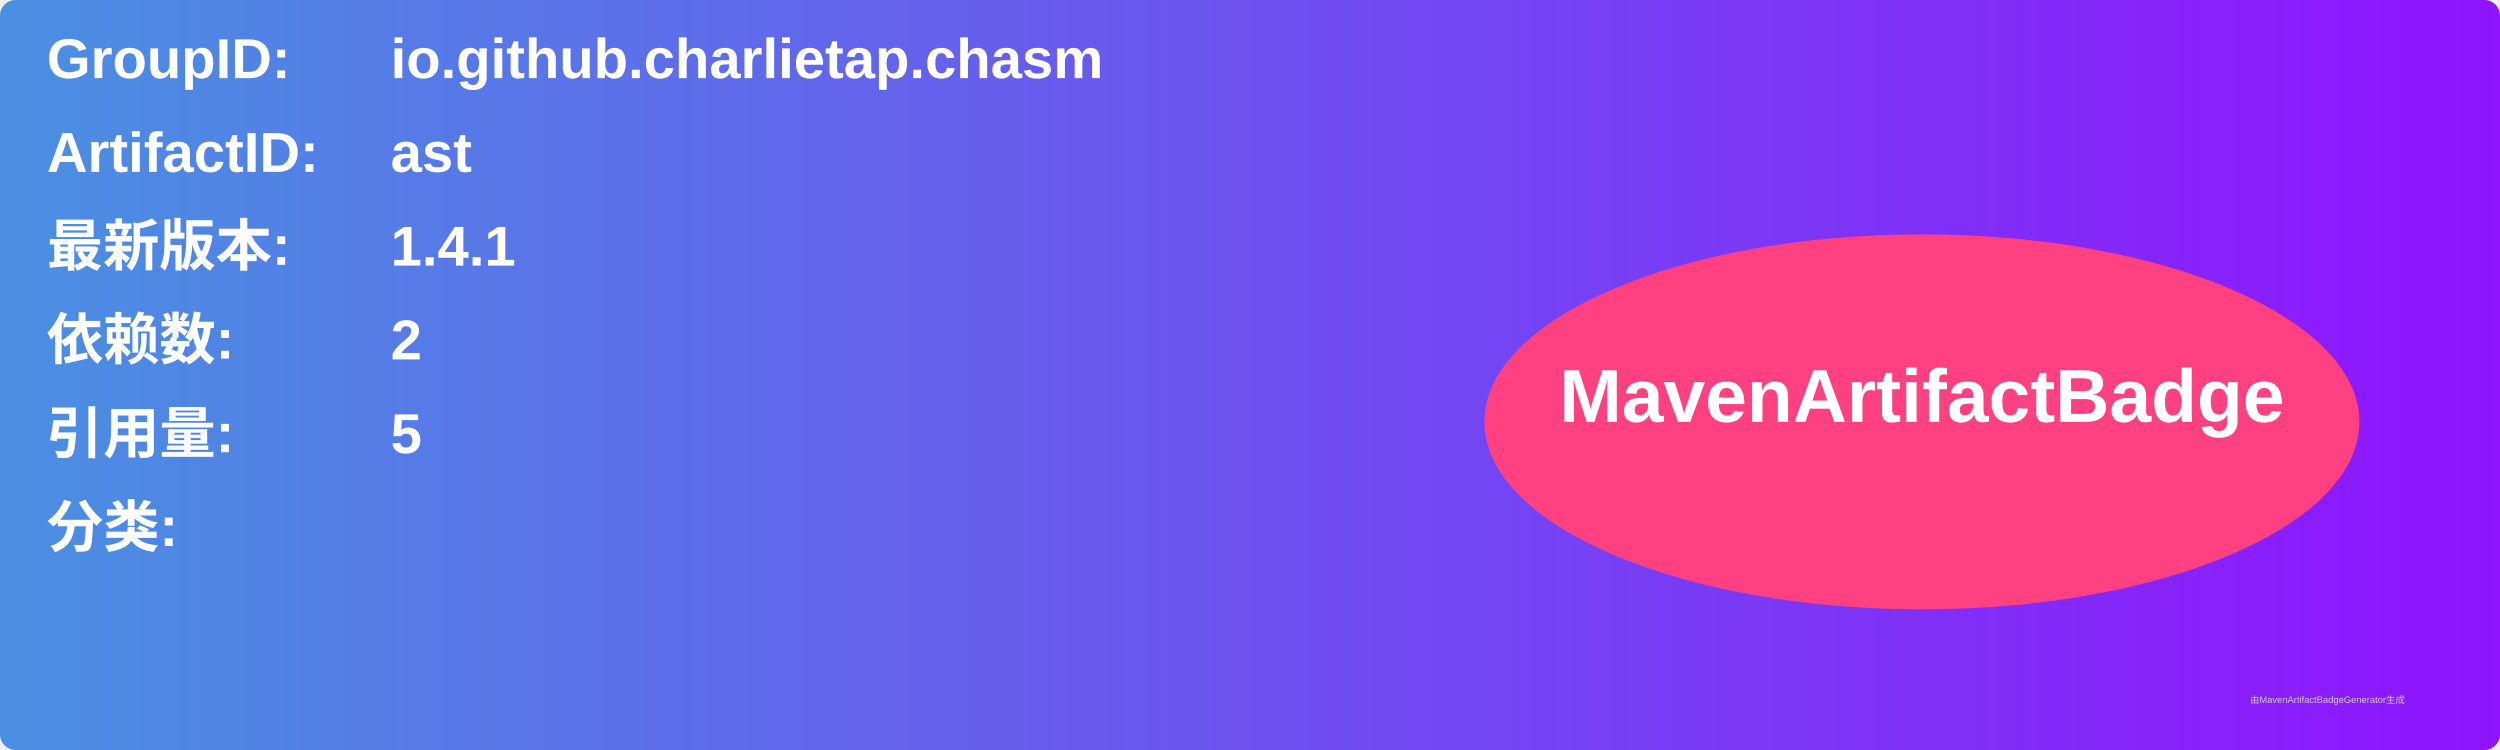
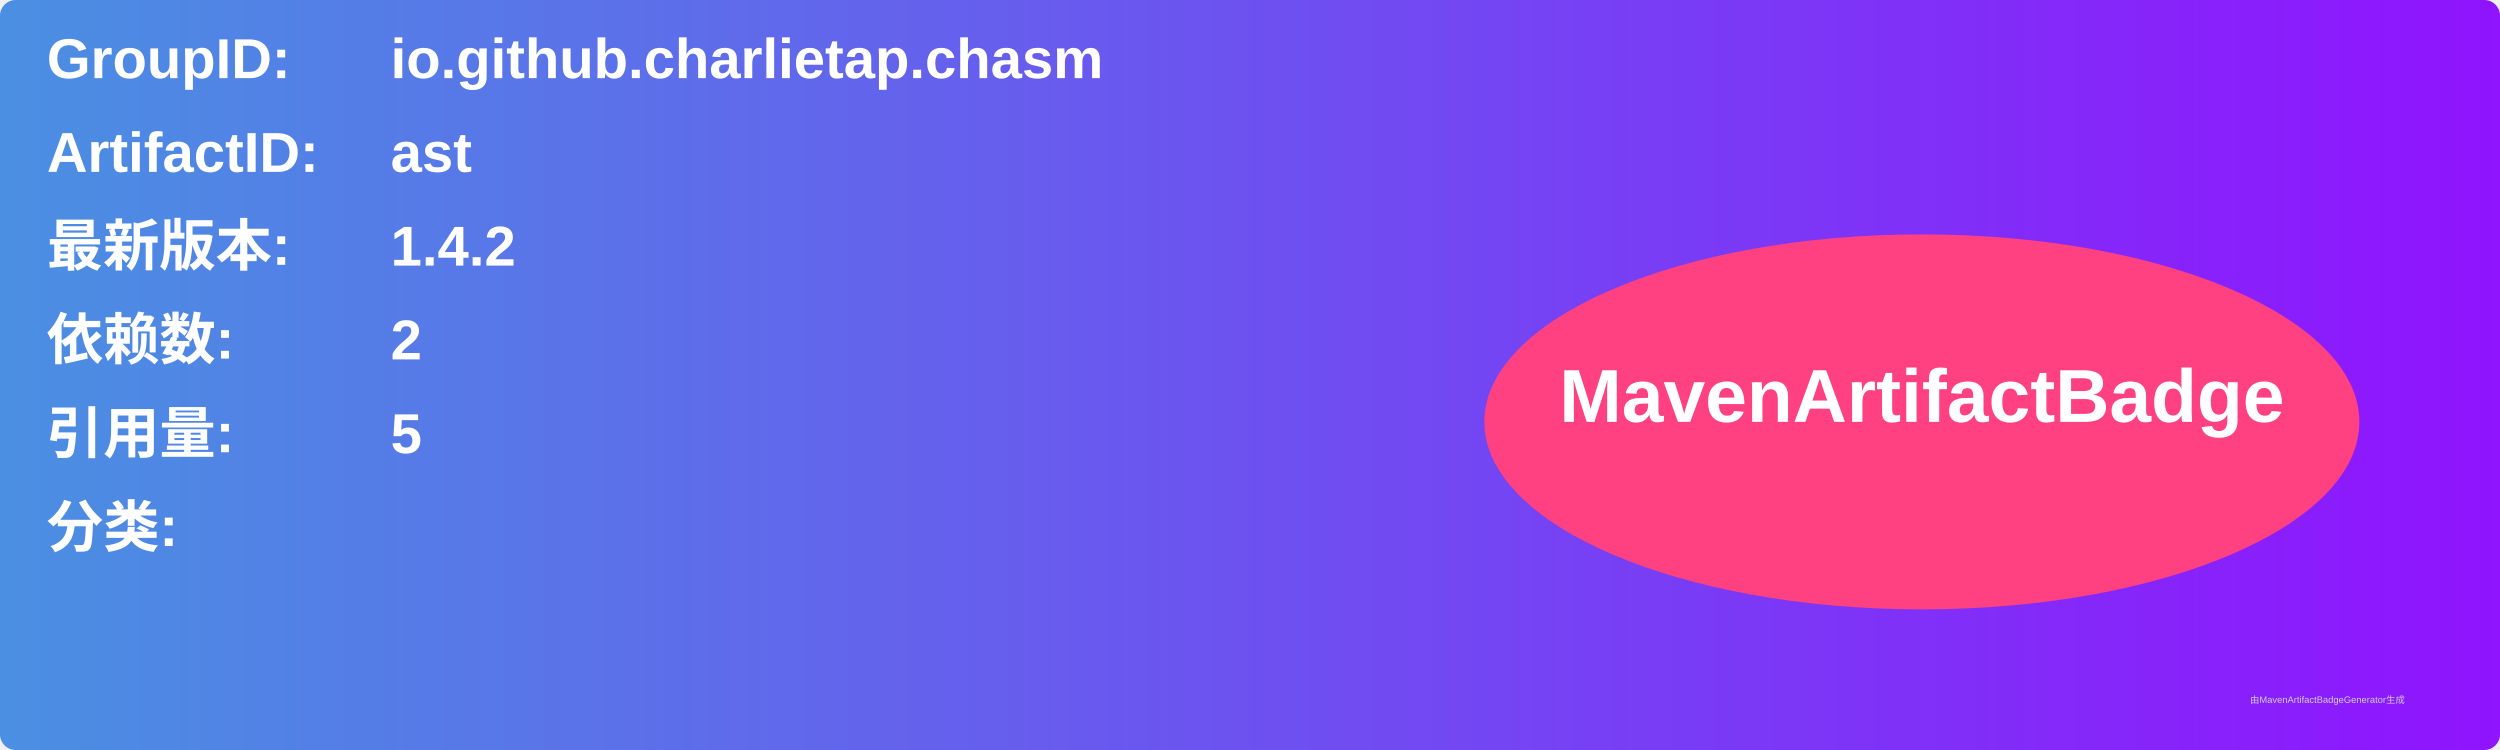
<svg xmlns="http://www.w3.org/2000/svg" width="800" height="240" viewBox="0 0 800 240">
  <linearGradient id="grad" x1="0%" y1="0%" x2="100%" y2="0%">
    <stop offset="0%" stop-color="#4a90e2" />
    <stop offset="100%" stop-color="#9013fe" />
  </linearGradient>
  <rect width="100%" height="100%" rx="5" ry="5" fill="url(#grad)" />
  <g transform="translate(15, 15)">
    <text x="0" y="10" font-family="Arial" font-size="18" fill="white" font-weight="bold" width="260">GroupID:</text>
    <text x="110" y="10" font-family="Arial" font-size="18" fill="white" font-weight="bold" width="460">io.github.charlietap.chasm</text>
    <text x="0" y="40" font-family="Arial" font-size="18" fill="white" font-weight="bold" width="260">ArtifactID:</text>
    <text x="110" y="40" font-family="Arial" font-size="18" fill="white" font-weight="bold" width="460">ast</text>
    <text x="0" y="70" font-family="Arial" font-size="18" fill="white" font-weight="bold">最新版本:</text>
    <text x="110" y="70" font-family="Arial" font-size="18" fill="white" font-weight="bold">
-       <tspan font-weight="bold">1.4.1</tspan>
+       <tspan font-weight="bold">1.4.2</tspan>
    </text>
    <text x="0" y="100" font-family="Arial" font-size="18" fill="white" font-weight="bold">依赖数: </text>
    <text x="110" y="100" font-family="Arial" font-size="18" fill="white">
      <tspan font-weight="bold">2</tspan>
    </text>
    <text x="0" y="130" font-family="Arial" font-size="18" fill="white" font-weight="bold">引用量: </text>
    <text x="110" y="130" font-family="Arial" font-size="18" fill="white">
      <tspan font-weight="bold">5</tspan>
    </text>
    <text x="0" y="160" font-family="Arial" font-size="18" fill="white" font-weight="bold">分类:</text>
    <text x="10" y="190" font-family="Arial" font-size="10" fill="white">
      <tspan font-weight="bold" />
    </text>
    <ellipse cx="600" cy="120" rx="140" ry="60" fill="#ff4081" />
    <text x="600" y="120" text-anchor="middle" font-family="Arial" font-size="24" fill="white" font-weight="bold">MavenArtifactBadge</text>
  </g>
  <text x="720" y="225" font-family="Arial" font-size="3" fill="#d0d0d0">由MavenArtifactBadgeGenerator生成</text>
</svg>
